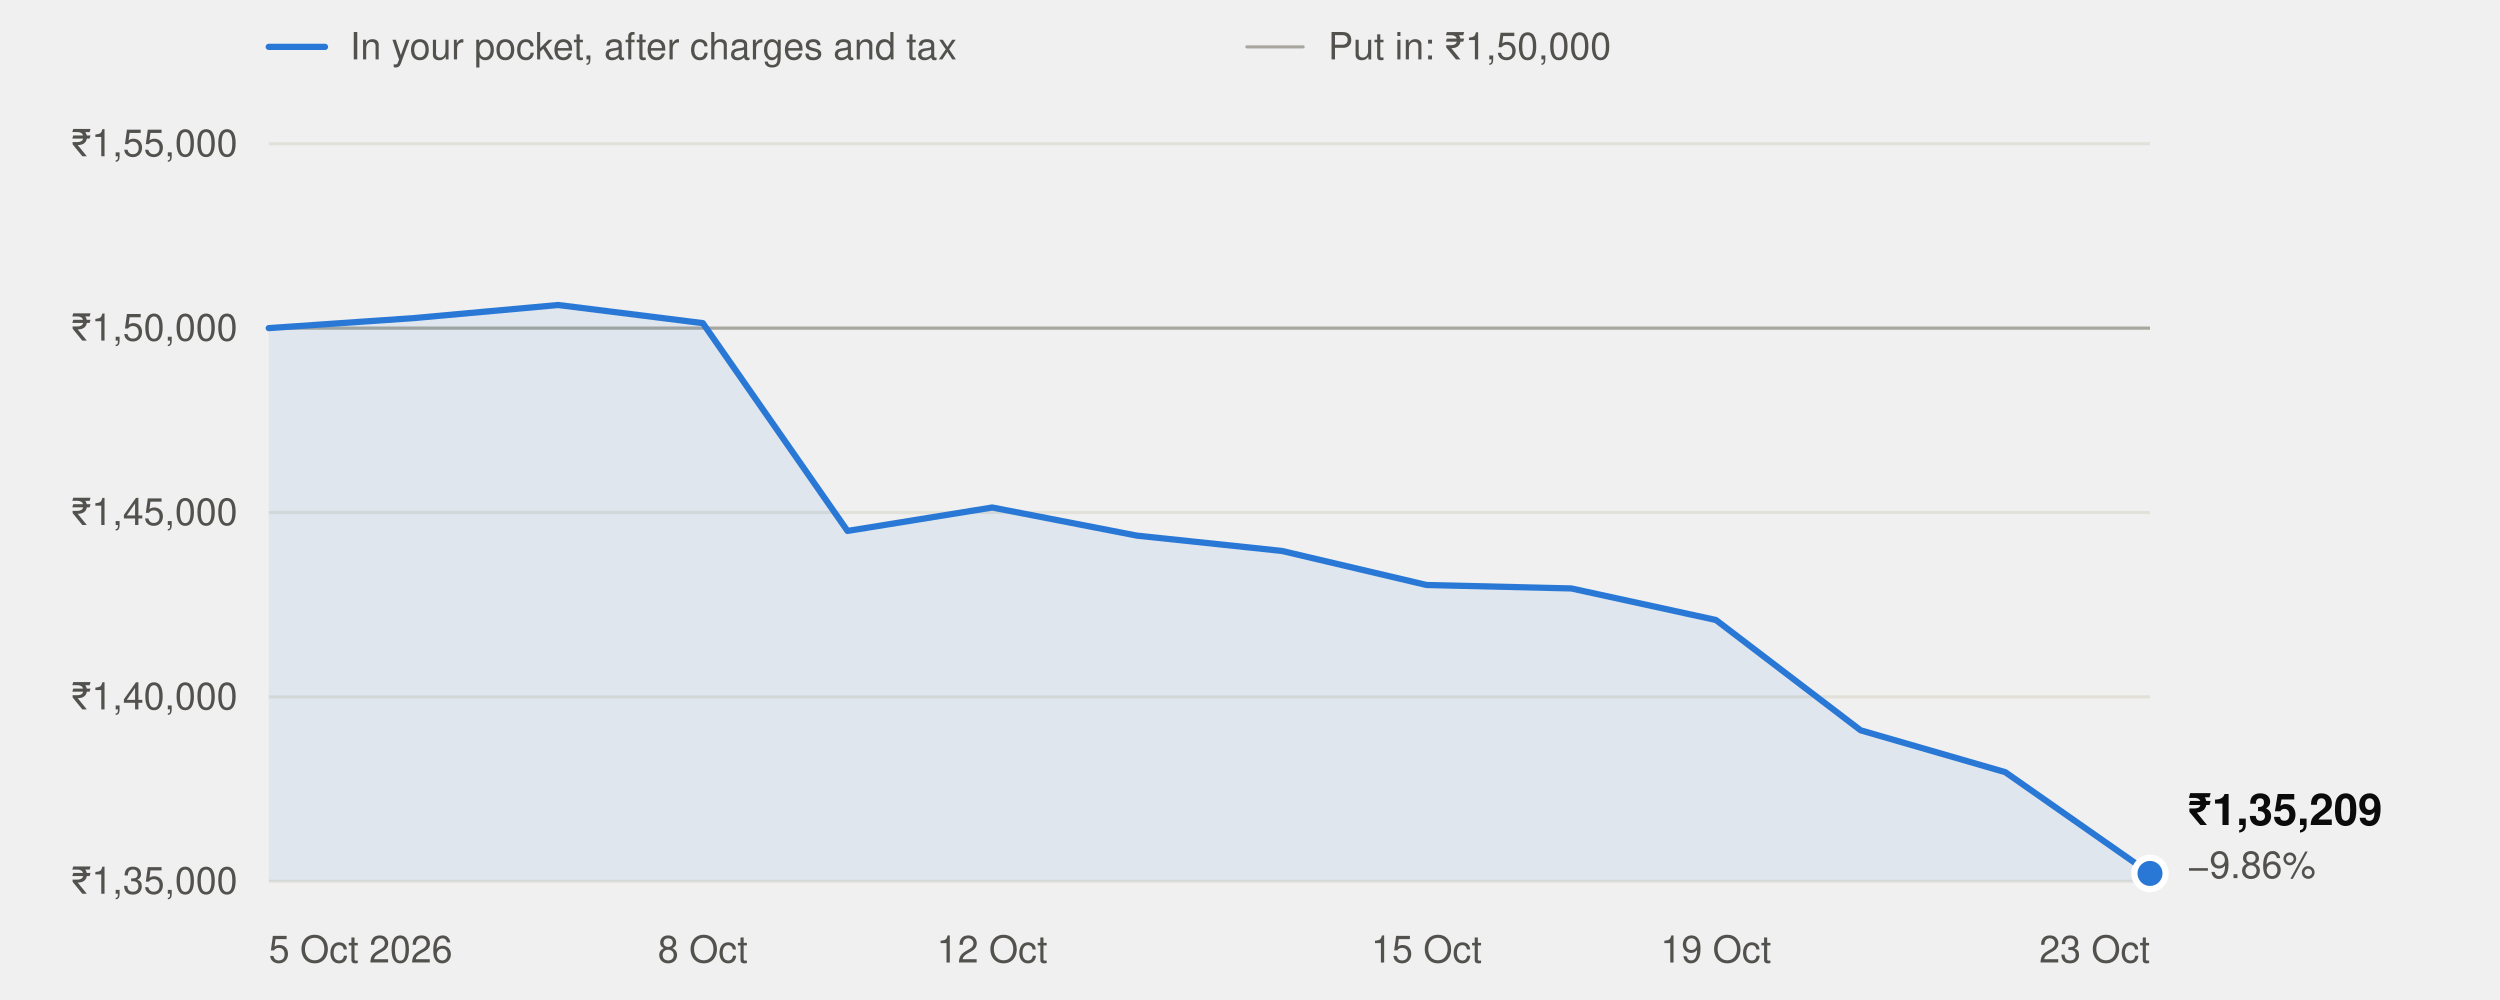
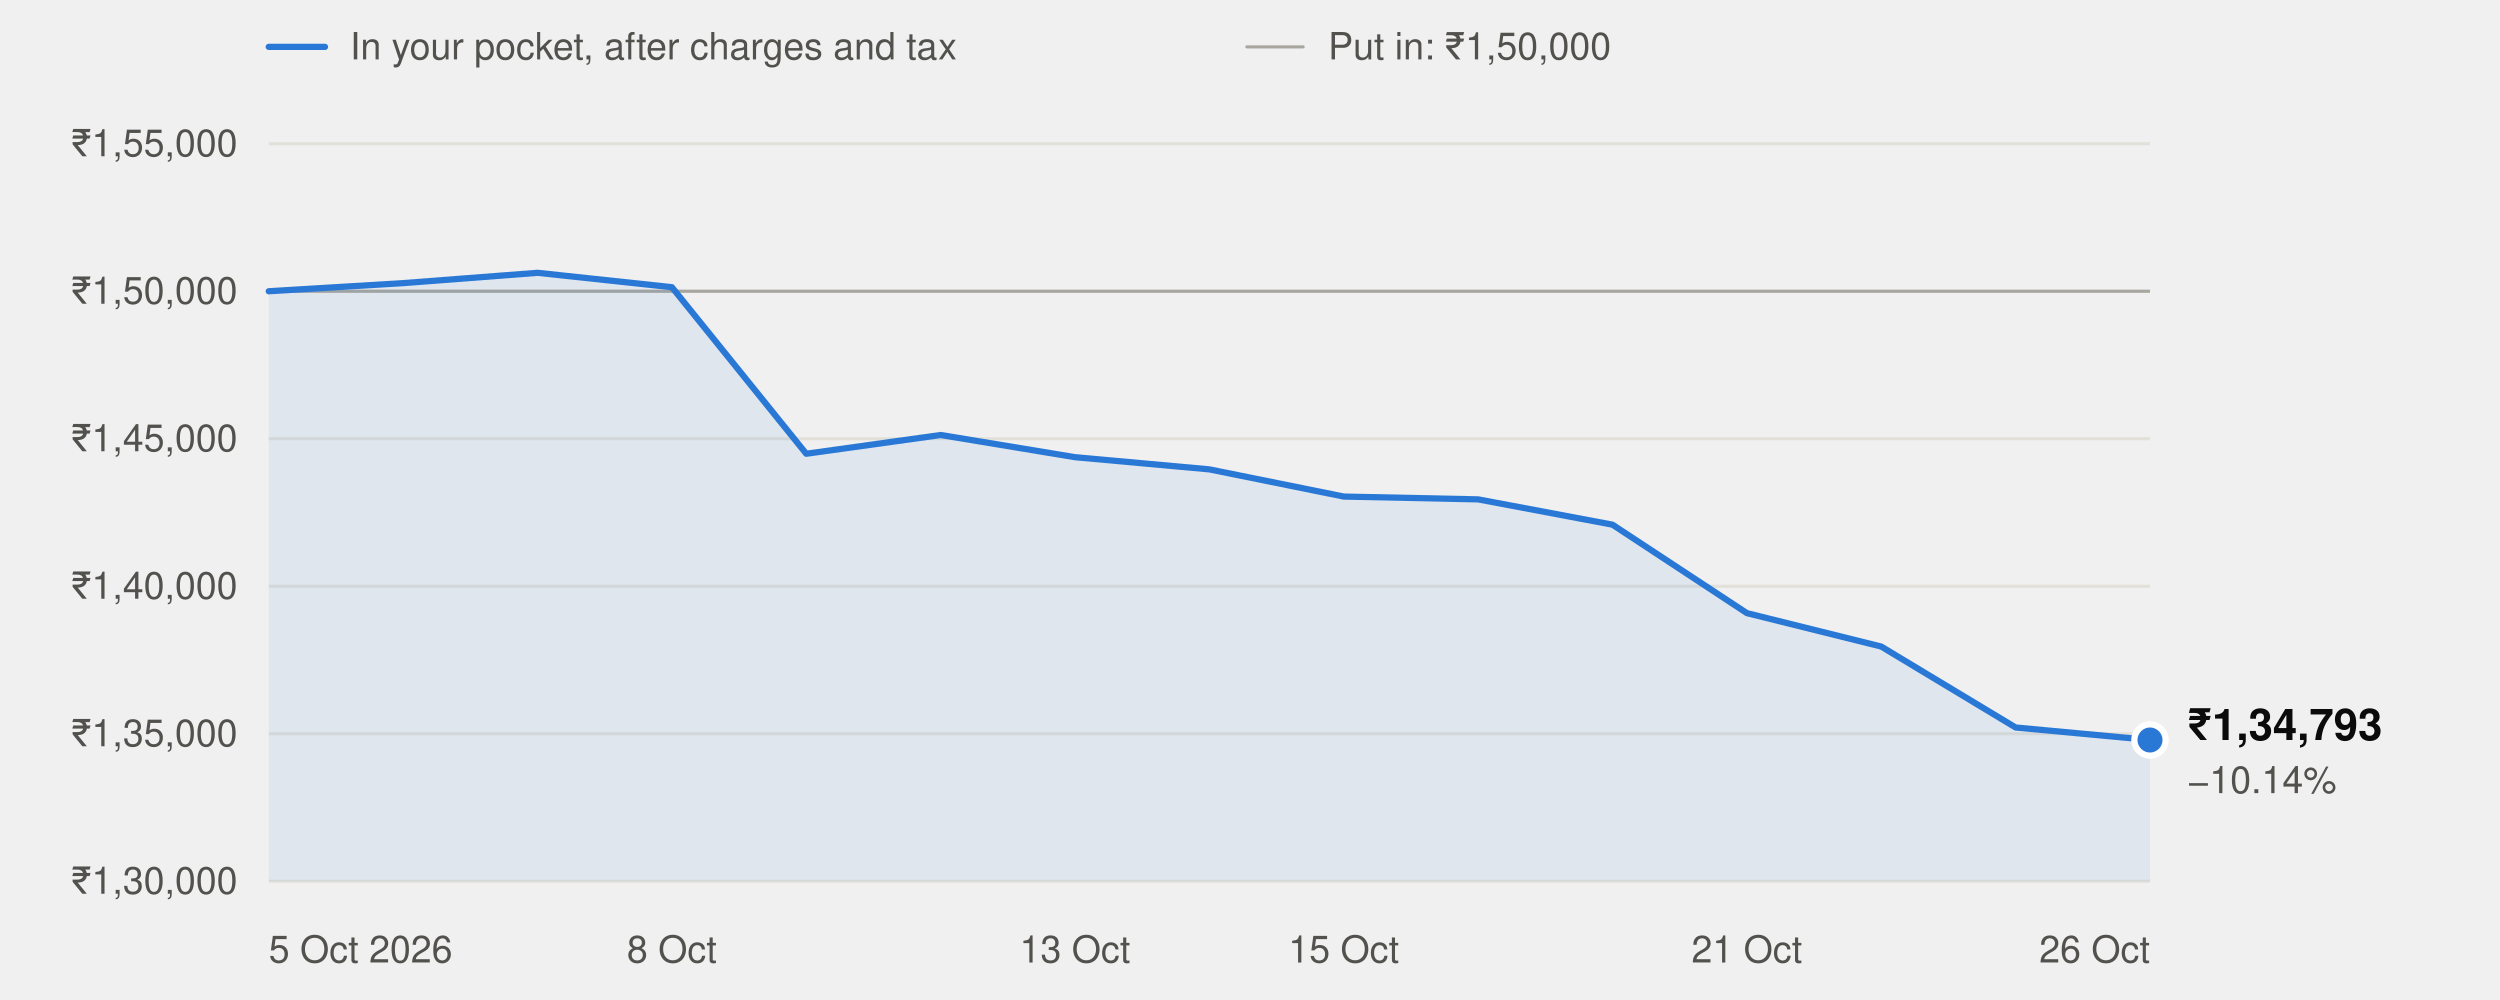
<svg xmlns="http://www.w3.org/2000/svg" width="800" height="320" viewBox="0 0 800 320" role="img" aria-labelledby="t" font-family="system-ui,-apple-system,'Segoe UI',Helvetica,Arial,sans-serif">
  <line x1="86" x2="104" y1="15" y2="15" stroke="#2a78d6" stroke-width="2" stroke-linecap="round" />
  <text x="112" y="19" font-size="12" fill="#52514e">In your pocket, after charges and tax</text>
  <line x1="399" x2="417" y1="15" y2="15" stroke="#a8a79f" stroke-width="1" stroke-linecap="round" />
  <text x="425" y="19" font-size="12" fill="#52514e">Put in: ₹1,50,000</text>
  <line x1="86" x2="688" y1="282.0" y2="282.0" stroke="#e1e0d9" stroke-width="1" />
-   <text x="76" y="286.0" text-anchor="end" font-size="12" fill="#52514e" style="font-variant-numeric:tabular-nums">₹1,35,000</text>
-   <line x1="86" x2="688" y1="223.0" y2="223.0" stroke="#e1e0d9" stroke-width="1" />
-   <text x="76" y="227.0" text-anchor="end" font-size="12" fill="#52514e" style="font-variant-numeric:tabular-nums">₹1,40,000</text>
-   <line x1="86" x2="688" y1="164.0" y2="164.0" stroke="#e1e0d9" stroke-width="1" />
-   <text x="76" y="168.0" text-anchor="end" font-size="12" fill="#52514e" style="font-variant-numeric:tabular-nums">₹1,45,000</text>
-   <line x1="86" x2="688" y1="105.0" y2="105.0" stroke="#e1e0d9" stroke-width="1" />
-   <text x="76" y="109.0" text-anchor="end" font-size="12" fill="#52514e" style="font-variant-numeric:tabular-nums">₹1,50,000</text>
+   <text x="76" y="286.0" text-anchor="end" font-size="12" fill="#52514e" style="font-variant-numeric:tabular-nums">₹1,30,000</text>
+   <line x1="86" x2="688" y1="234.8" y2="234.8" stroke="#e1e0d9" stroke-width="1" />
+   <text x="76" y="238.8" text-anchor="end" font-size="12" fill="#52514e" style="font-variant-numeric:tabular-nums">₹1,35,000</text>
+   <line x1="86" x2="688" y1="187.6" y2="187.6" stroke="#e1e0d9" stroke-width="1" />
+   <text x="76" y="191.6" text-anchor="end" font-size="12" fill="#52514e" style="font-variant-numeric:tabular-nums">₹1,40,000</text>
+   <line x1="86" x2="688" y1="140.4" y2="140.4" stroke="#e1e0d9" stroke-width="1" />
+   <text x="76" y="144.4" text-anchor="end" font-size="12" fill="#52514e" style="font-variant-numeric:tabular-nums">₹1,45,000</text>
+   <line x1="86" x2="688" y1="93.2" y2="93.2" stroke="#e1e0d9" stroke-width="1" />
+   <text x="76" y="97.2" text-anchor="end" font-size="12" fill="#52514e" style="font-variant-numeric:tabular-nums">₹1,50,000</text>
  <line x1="86" x2="688" y1="46.0" y2="46.0" stroke="#e1e0d9" stroke-width="1" />
  <text x="76" y="50.0" text-anchor="end" font-size="12" fill="#52514e" style="font-variant-numeric:tabular-nums">₹1,55,000</text>
-   <line x1="86" x2="688" y1="105.0" y2="105.0" stroke="#a8a79f" stroke-width="1" />
+   <line x1="86" x2="688" y1="93.2" y2="93.2" stroke="#a8a79f" stroke-width="1" />
  <text x="86.0" y="308" text-anchor="start" font-size="12" fill="#52514e">5 Oct 2026</text>
-   <text x="224.9" y="308" text-anchor="middle" font-size="12" fill="#52514e">8 Oct</text>
-   <text x="317.5" y="308" text-anchor="middle" font-size="12" fill="#52514e">12 Oct</text>
-   <text x="456.5" y="308" text-anchor="middle" font-size="12" fill="#52514e">15 Oct</text>
-   <text x="549.1" y="308" text-anchor="middle" font-size="12" fill="#52514e">19 Oct</text>
-   <text x="688.0" y="308" text-anchor="end" font-size="12" fill="#52514e">23 Oct</text>
-   <path d="M86.0,282.0 L86.0,105.0 L132.3,101.8 L178.6,97.6 L224.9,103.4 L271.2,169.9 L317.5,162.4 L363.8,171.4 L410.2,176.3 L456.5,187.2 L502.8,188.3 L549.1,198.4 L595.4,233.7 L641.7,247.1 L688.0,279.5 L688.0,282.0 Z" fill="#2a78d6" fill-opacity="0.08" />
-   <polyline points="86.0,105.0 132.3,101.8 178.6,97.6 224.9,103.4 271.2,169.9 317.5,162.4 363.8,171.4 410.2,176.3 456.5,187.2 502.8,188.3 549.1,198.4 595.4,233.7 641.7,247.1 688.0,279.5" fill="none" stroke="#2a78d6" stroke-width="2" stroke-linejoin="round" stroke-linecap="round" />
-   <circle cx="688.0" cy="279.5" r="5" fill="#2a78d6" stroke="#ffffff" stroke-width="2" />
-   <text x="700.0" y="264.0" font-size="14" font-weight="600" fill="#0b0b0b">₹1,35,209</text>
-   <text x="700.0" y="281.0" font-size="12" fill="#52514e">−9.86%</text>
+   <text x="215.0" y="308" text-anchor="middle" font-size="12" fill="#52514e">8 Oct</text>
+   <text x="344.0" y="308" text-anchor="middle" font-size="12" fill="#52514e">13 Oct</text>
+   <text x="430.0" y="308" text-anchor="middle" font-size="12" fill="#52514e">15 Oct</text>
+   <text x="559.0" y="308" text-anchor="middle" font-size="12" fill="#52514e">21 Oct</text>
+   <text x="688.0" y="308" text-anchor="end" font-size="12" fill="#52514e">26 Oct</text>
+   <path d="M86.0,282.0 L86.0,93.2 L129.0,90.6 L172.0,87.3 L215.0,91.9 L258.0,145.2 L301.0,139.2 L344.0,146.3 L387.0,150.2 L430.0,158.9 L473.0,159.8 L516.0,167.9 L559.0,196.2 L602.0,206.9 L645.0,232.8 L688.0,236.8 L688.0,282.0 Z" fill="#2a78d6" fill-opacity="0.08" />
+   <polyline points="86.0,93.2 129.0,90.6 172.0,87.3 215.0,91.9 258.0,145.2 301.0,139.2 344.0,146.3 387.0,150.2 430.0,158.9 473.0,159.8 516.0,167.9 559.0,196.2 602.0,206.9 645.0,232.8 688.0,236.8" fill="none" stroke="#2a78d6" stroke-width="2" stroke-linejoin="round" stroke-linecap="round" />
+   <circle cx="688.0" cy="236.8" r="5" fill="#2a78d6" stroke="#ffffff" stroke-width="2" />
+   <text x="700.0" y="236.8" font-size="14" font-weight="600" fill="#0b0b0b">₹1,34,793</text>
+   <text x="700.0" y="253.8" font-size="12" fill="#52514e">−10.14%</text>
</svg>
